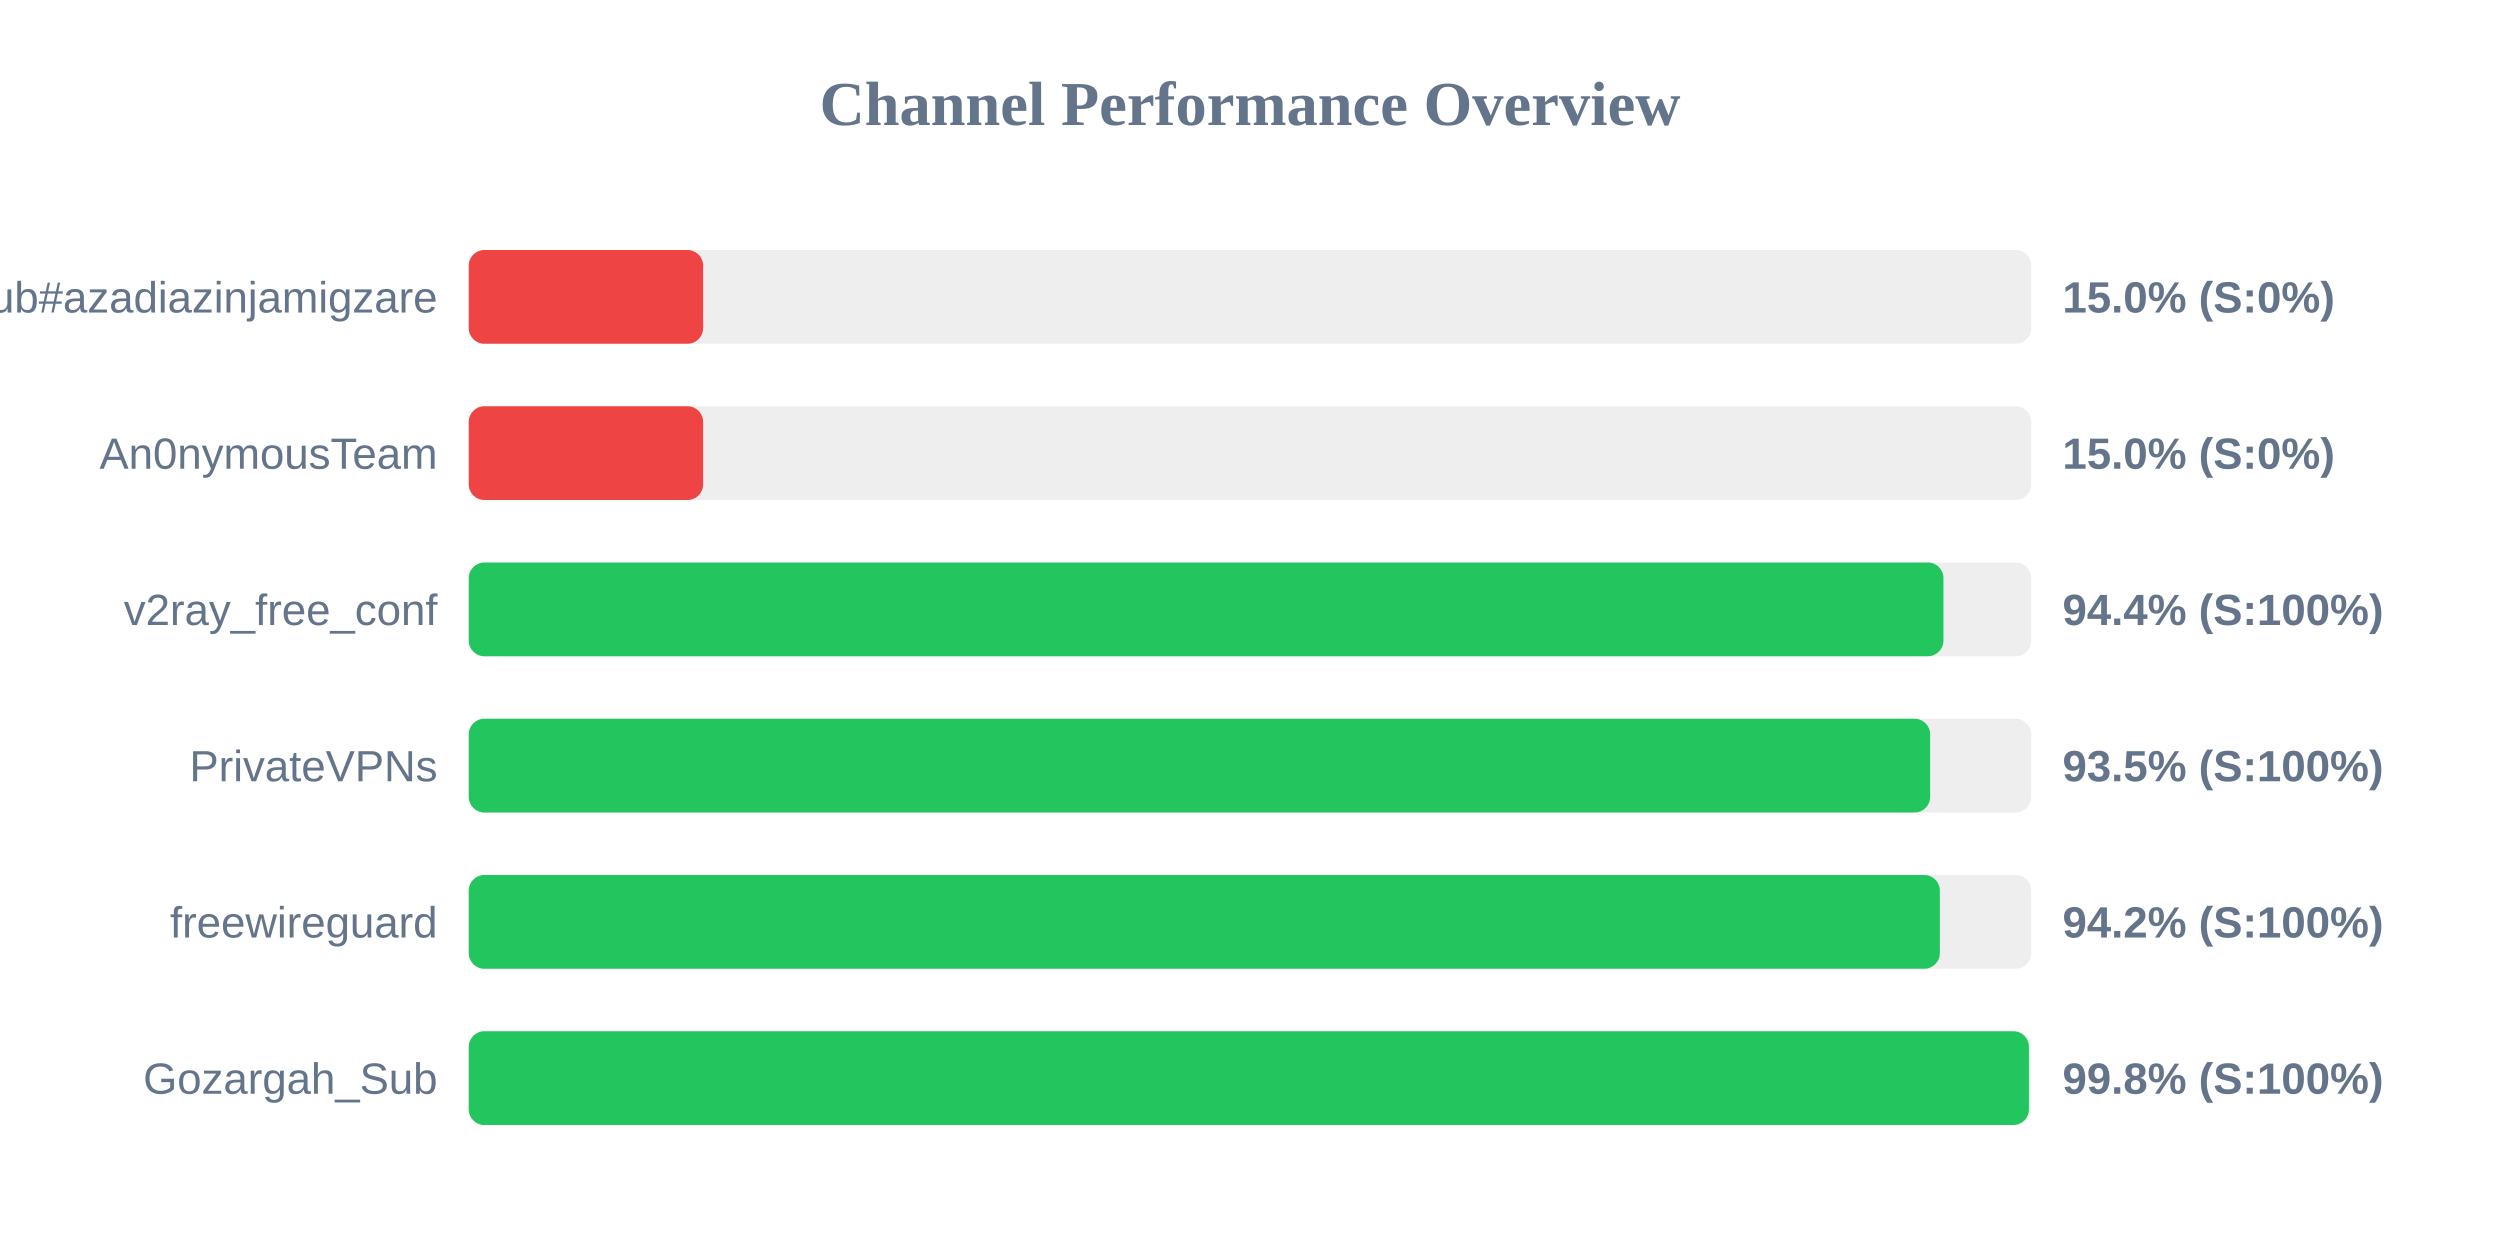
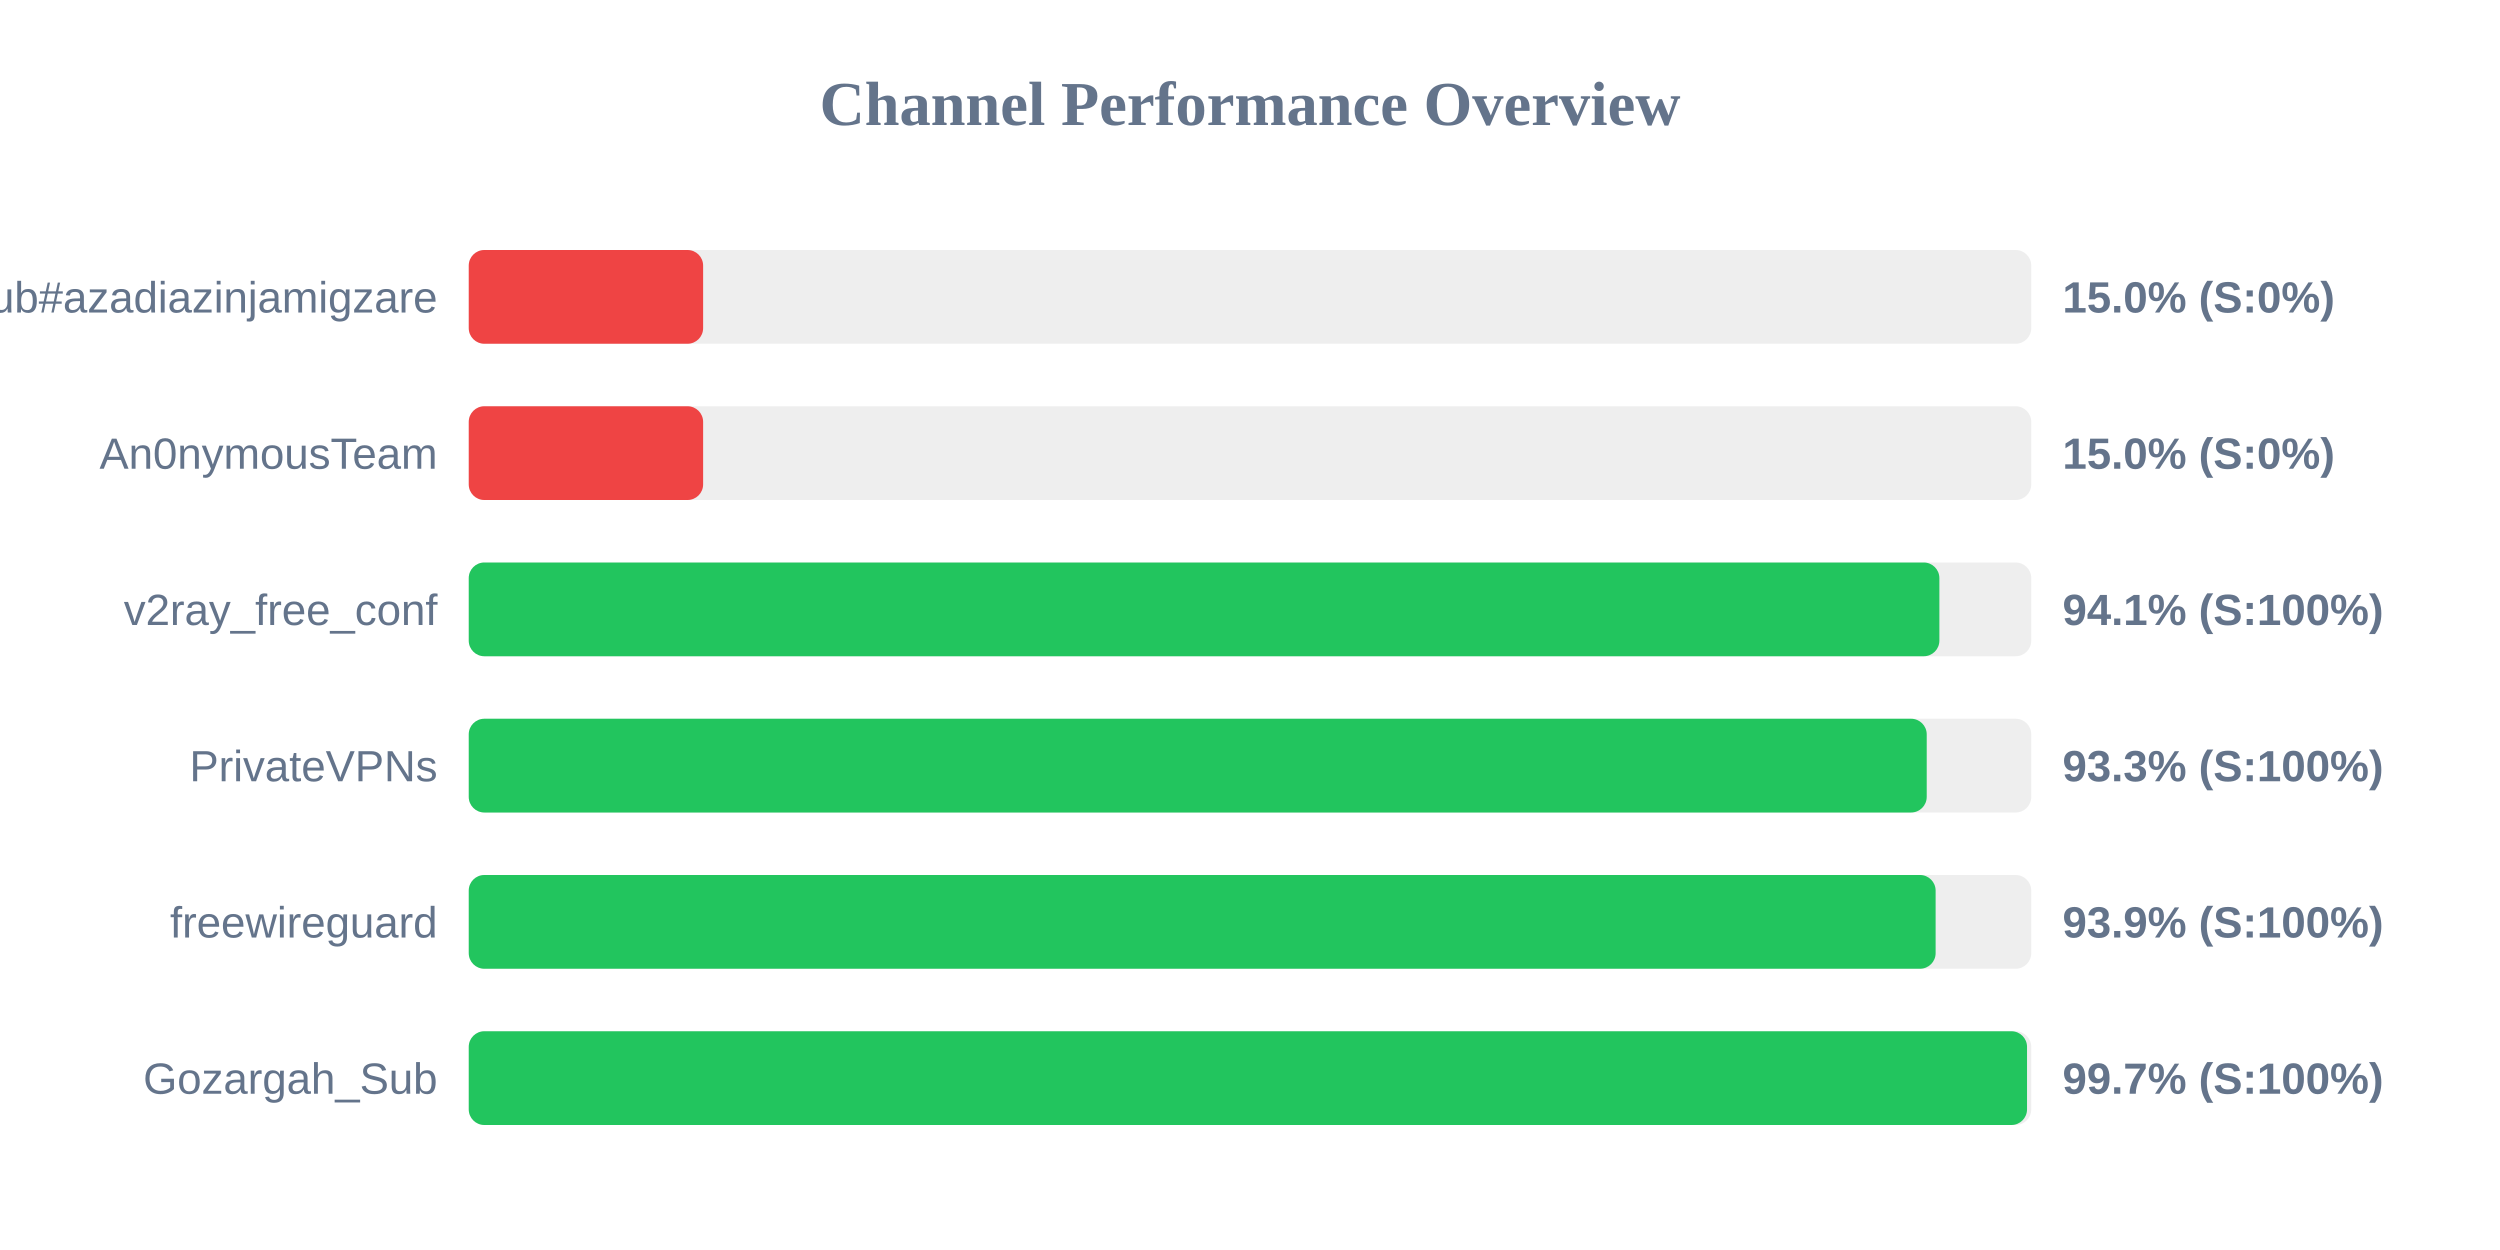
<svg xmlns="http://www.w3.org/2000/svg" width="800" height="400" version="1.1">
  <style>
        .row { font: 14px Arial; fill: #64748b; }
        .score { font: bold 14px Arial; fill: #64748b; }
    </style>
  <text x="400" y="40" text-anchor="middle" font-size="20px" font-weight="bold" fill="#64748b">Channel Performance Overview</text>
  <rect x="150" y="80" width="500" height="30" fill="#eee" rx="5" />
  <rect x="150" y="80" width="75.0" height="30" fill="#ef4444" rx="5" />
  <text x="140" y="100" text-anchor="end" class="row">Sub#azadiazinjamigzare</text>
  <text x="660" y="100" text-anchor="start" class="score">15.0% (S:0%)</text>
  <rect x="150" y="130" width="500" height="30" fill="#eee" rx="5" />
  <rect x="150" y="130" width="75.0" height="30" fill="#ef4444" rx="5" />
  <text x="140" y="150" text-anchor="end" class="row">An0nymousTeam</text>
  <text x="660" y="150" text-anchor="start" class="score">15.0% (S:0%)</text>
  <rect x="150" y="180" width="500" height="30" fill="#eee" rx="5" />
-   <rect x="150" y="180" width="471.9" height="30" fill="#22c55e" rx="5" />
+   <rect x="150" y="180" width="470.6" height="30" fill="#22c55e" rx="5" />
  <text x="140" y="200" text-anchor="end" class="row">v2ray_free_conf</text>
-   <text x="660" y="200" text-anchor="start" class="score">94.4% (S:100%)</text>
+   <text x="660" y="200" text-anchor="start" class="score">94.1% (S:100%)</text>
  <rect x="150" y="230" width="500" height="30" fill="#eee" rx="5" />
-   <rect x="150" y="230" width="467.65" height="30" fill="#22c55e" rx="5" />
+   <rect x="150" y="230" width="466.55" height="30" fill="#22c55e" rx="5" />
  <text x="140" y="250" text-anchor="end" class="row">PrivateVPNs</text>
-   <text x="660" y="250" text-anchor="start" class="score">93.5% (S:100%)</text>
+   <text x="660" y="250" text-anchor="start" class="score">93.3% (S:100%)</text>
  <rect x="150" y="280" width="500" height="30" fill="#eee" rx="5" />
-   <rect x="150" y="280" width="470.75" height="30" fill="#22c55e" rx="5" />
+   <rect x="150" y="280" width="469.4" height="30" fill="#22c55e" rx="5" />
  <text x="140" y="300" text-anchor="end" class="row">freewireguard</text>
-   <text x="660" y="300" text-anchor="start" class="score">94.2% (S:100%)</text>
+   <text x="660" y="300" text-anchor="start" class="score">93.9% (S:100%)</text>
  <rect x="150" y="330" width="500" height="30" fill="#eee" rx="5" />
-   <rect x="150" y="330" width="499.25" height="30" fill="#22c55e" rx="5" />
+   <rect x="150" y="330" width="498.65" height="30" fill="#22c55e" rx="5" />
  <text x="140" y="350" text-anchor="end" class="row">Gozargah_Sub</text>
-   <text x="660" y="350" text-anchor="start" class="score">99.8% (S:100%)</text>
+   <text x="660" y="350" text-anchor="start" class="score">99.7% (S:100%)</text>
</svg>
